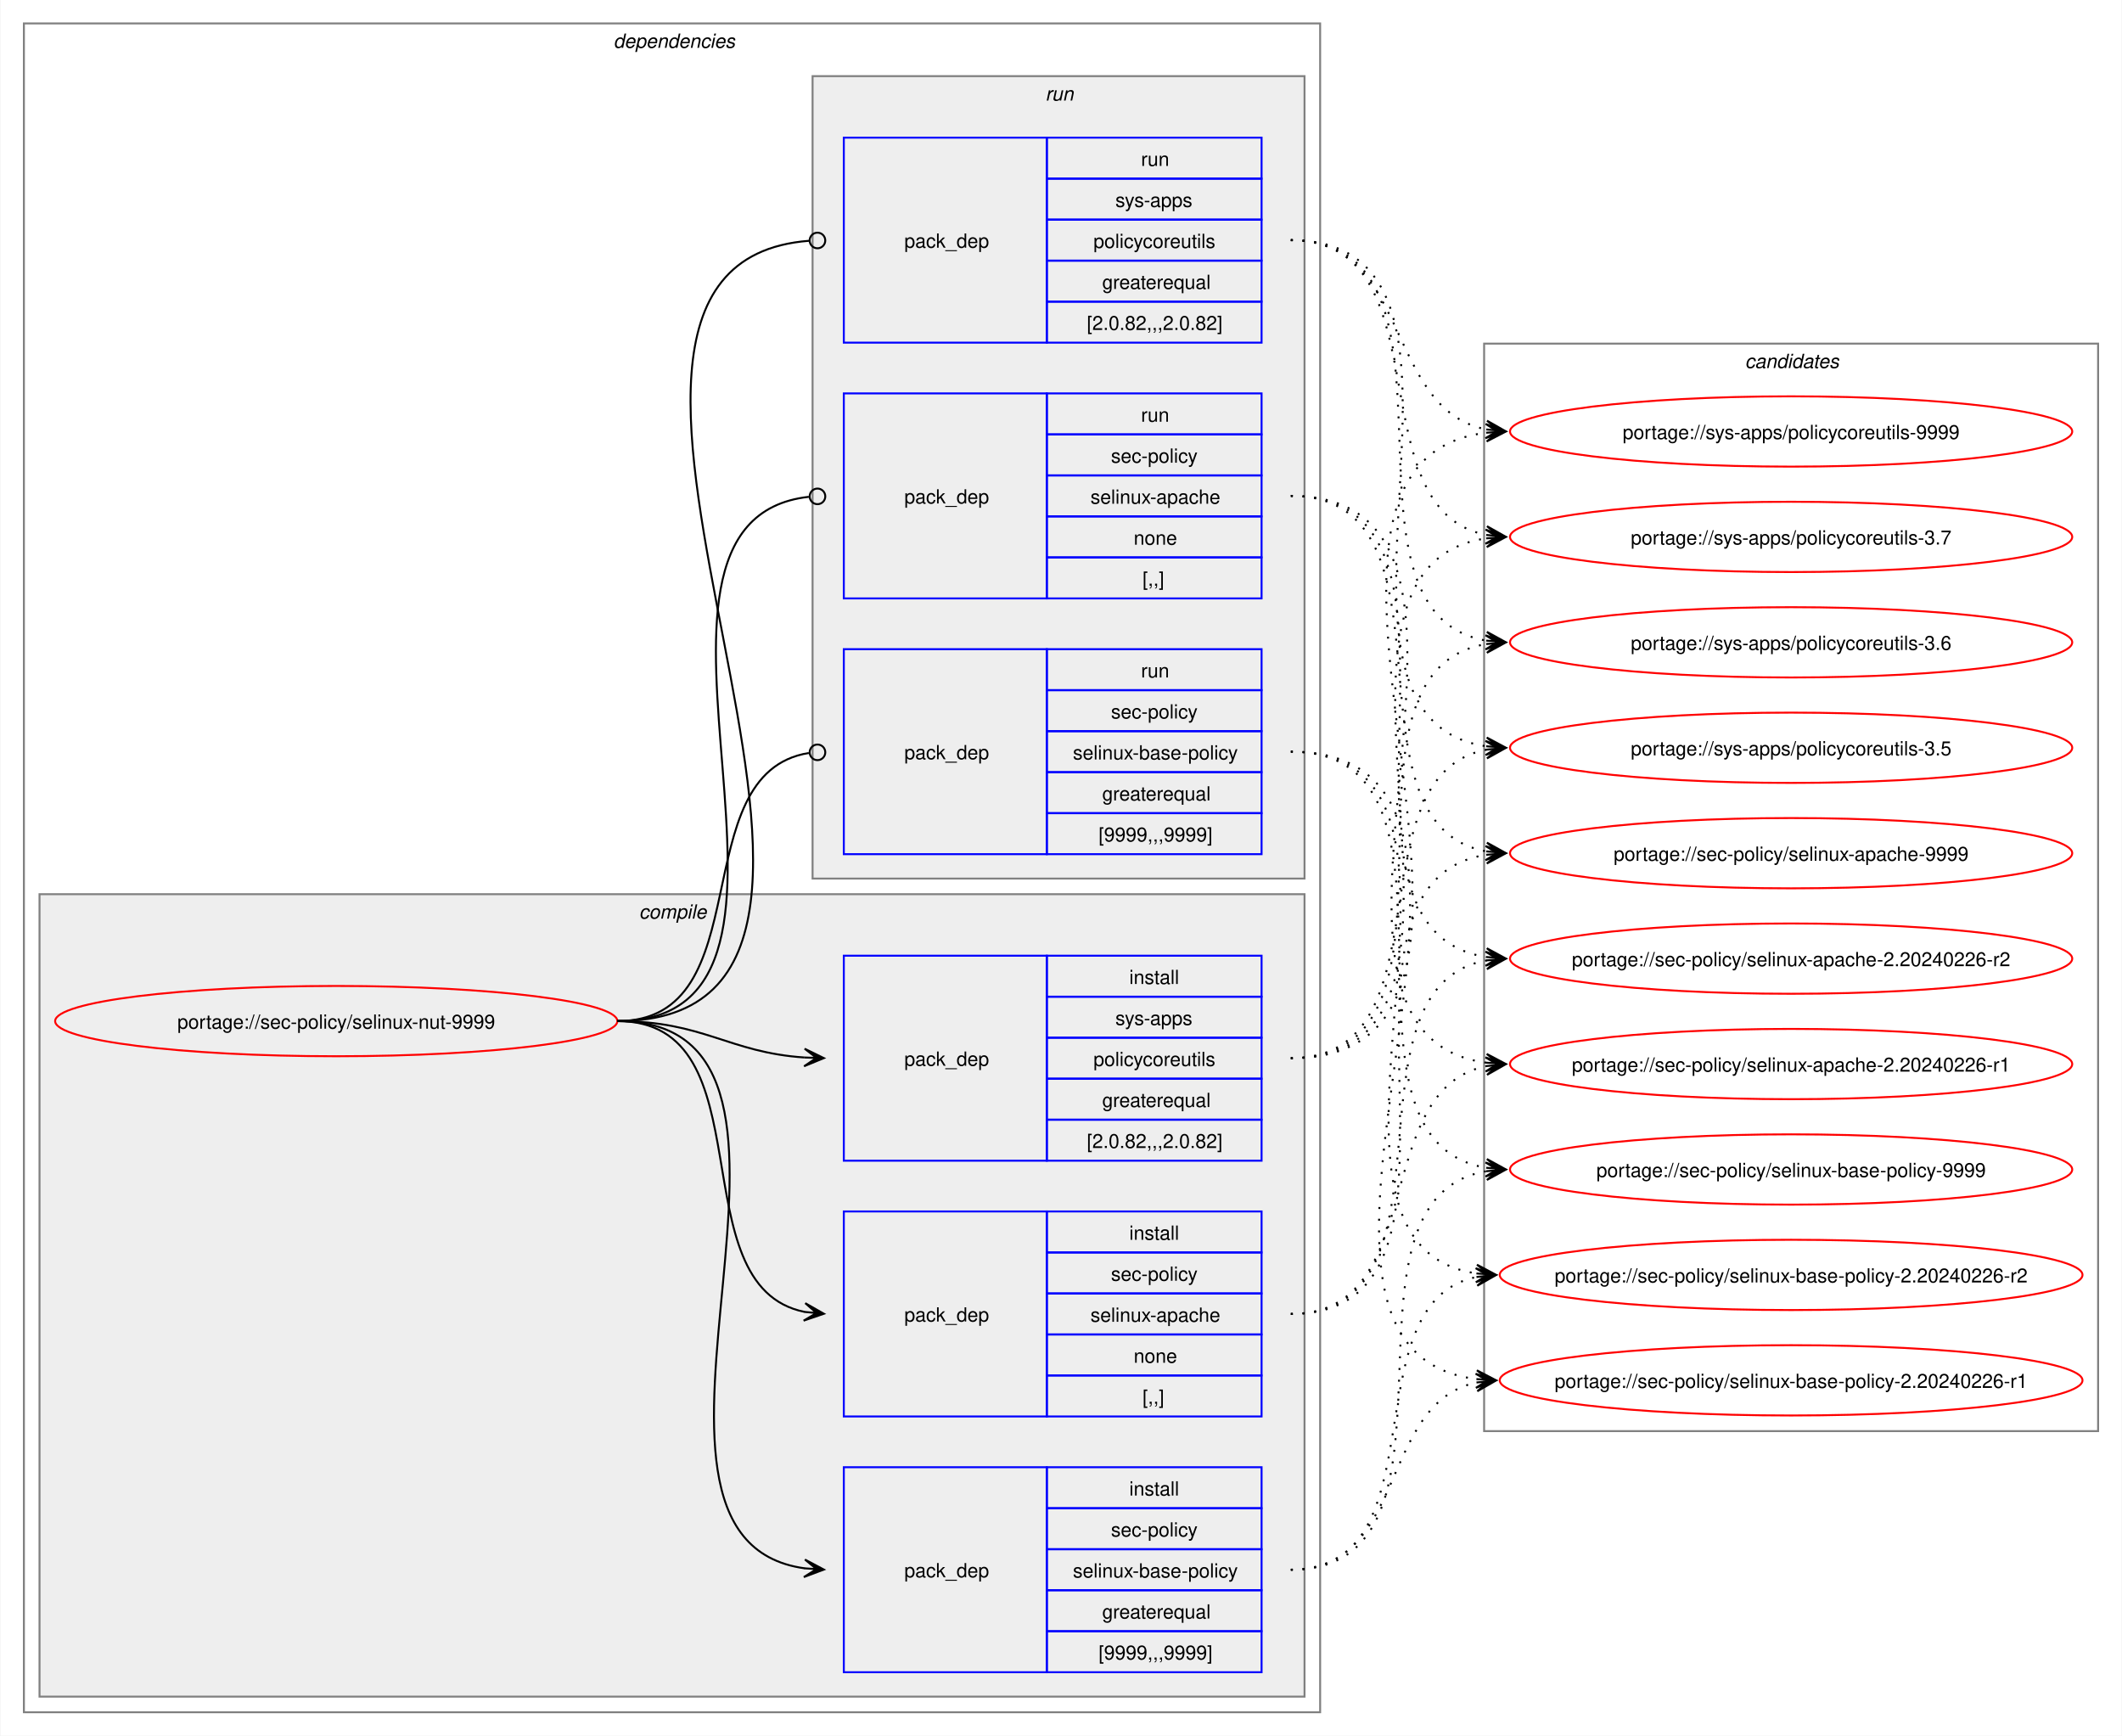
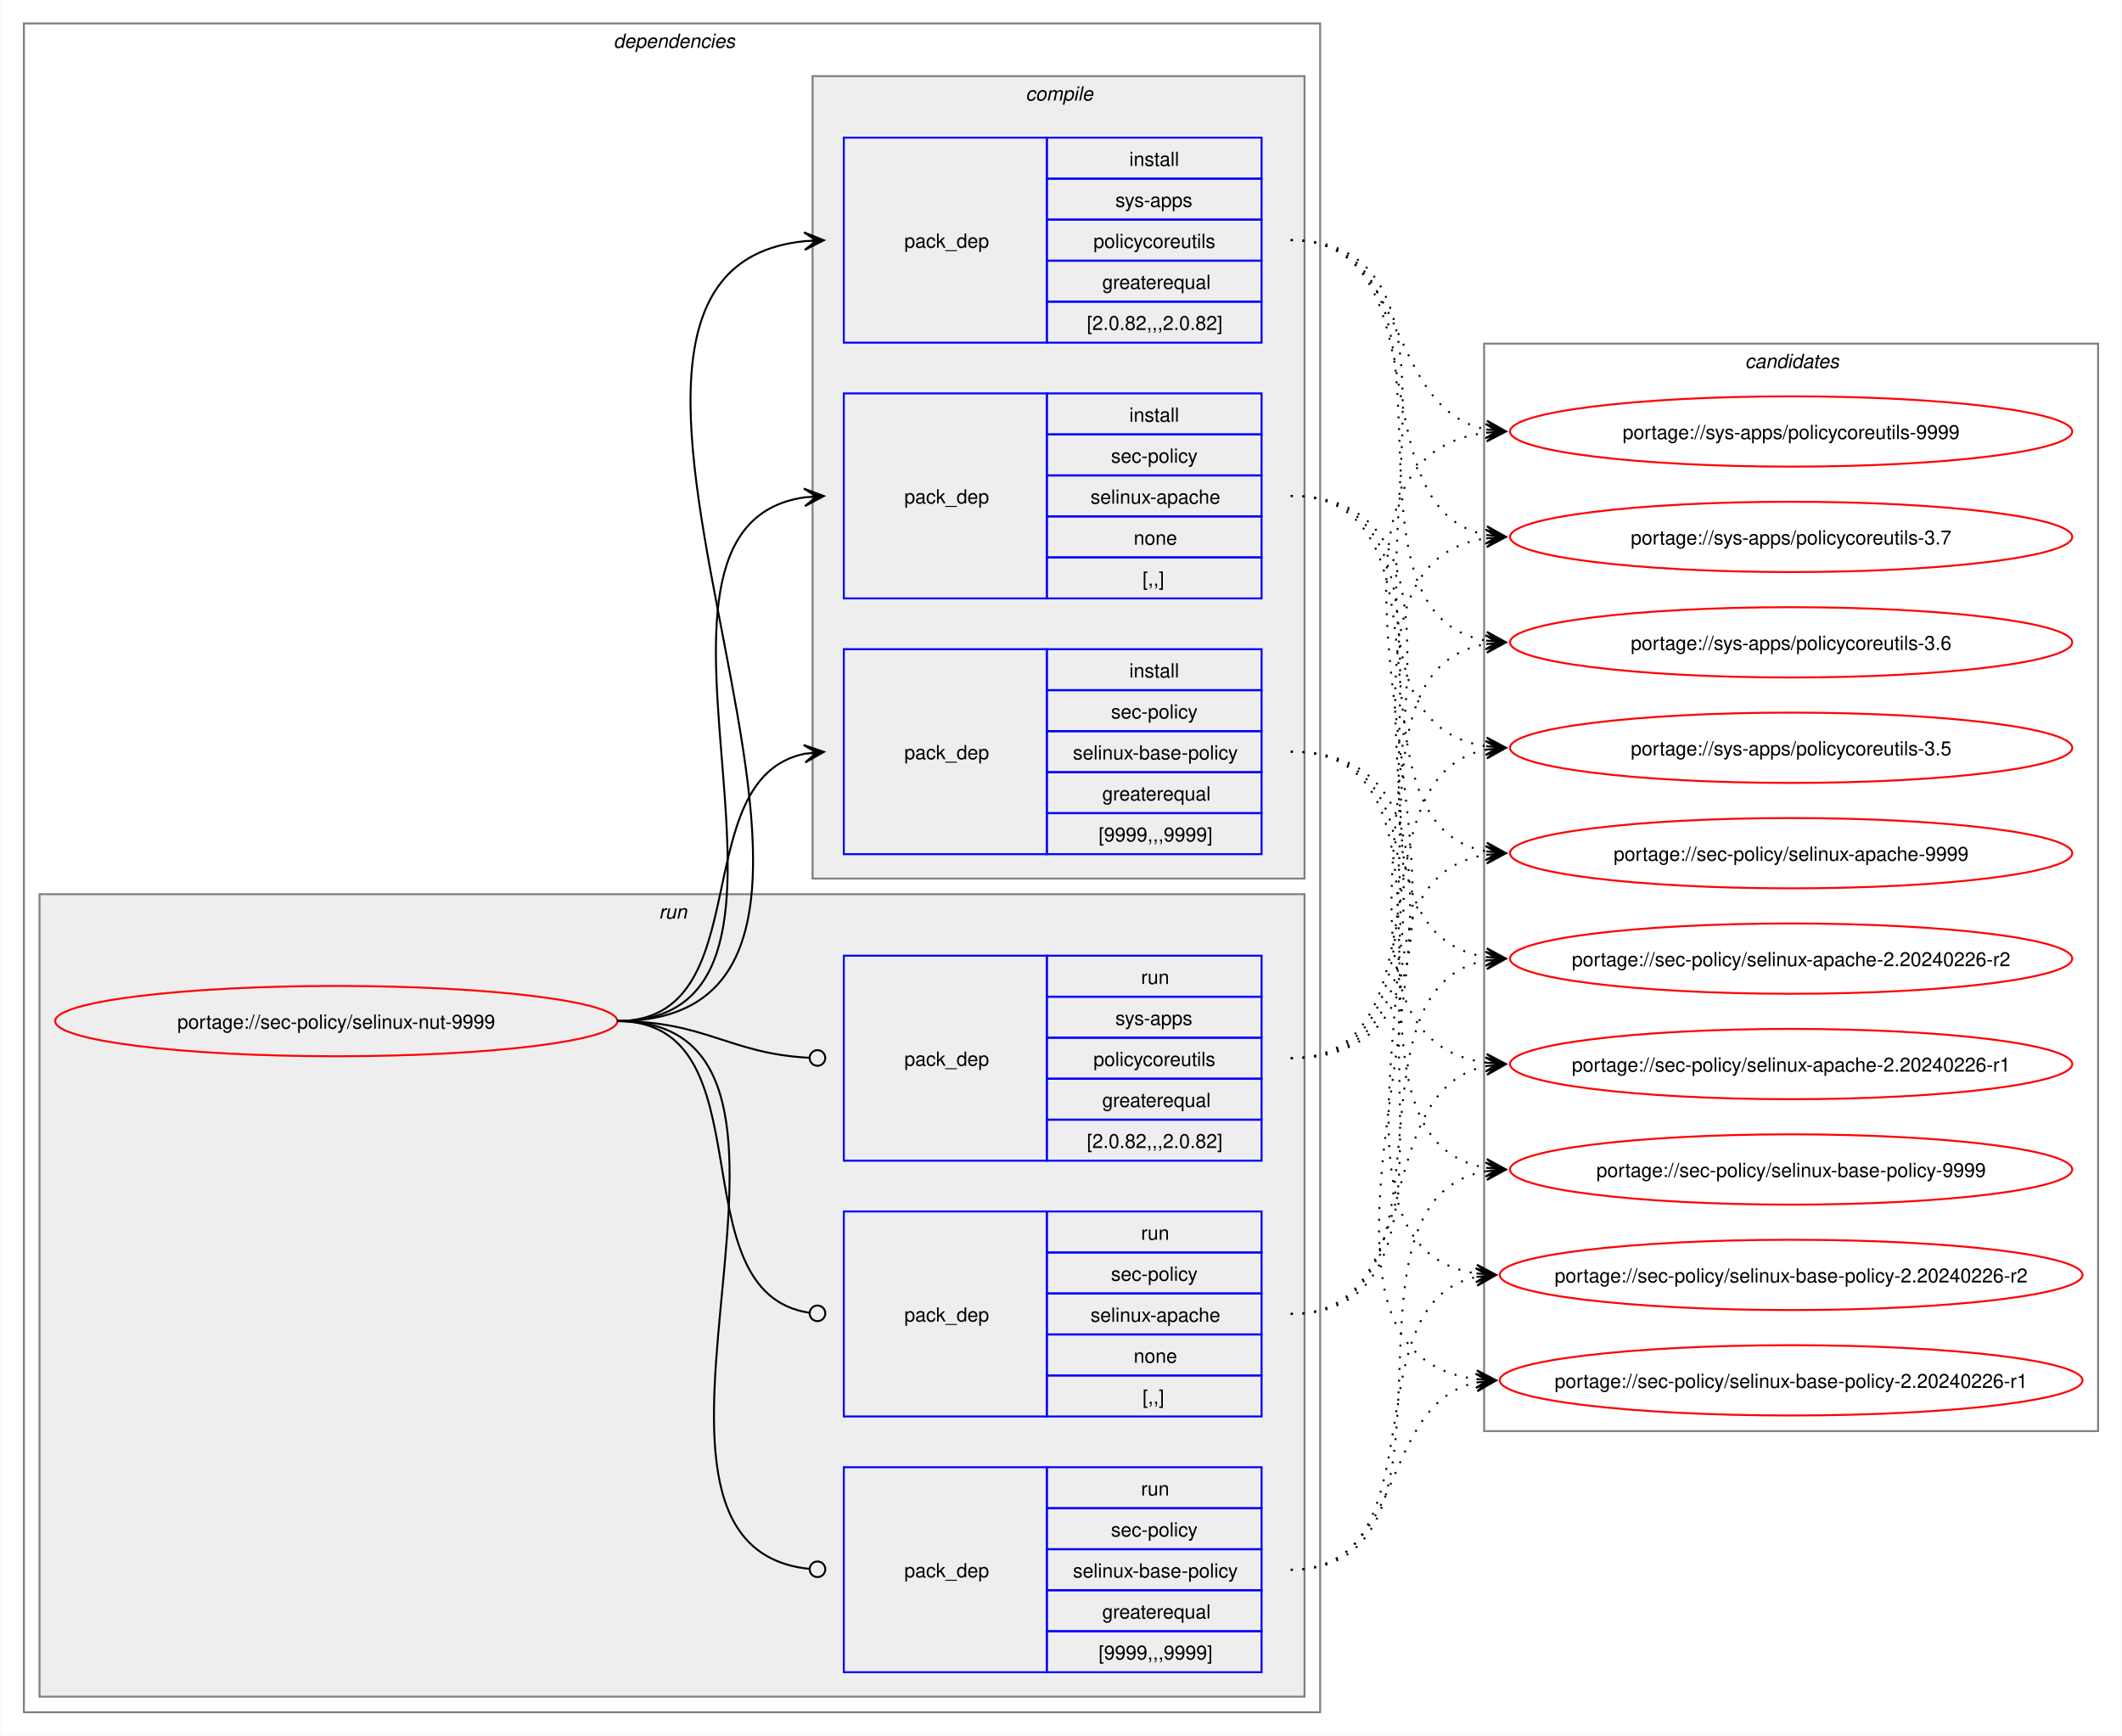
<svg xmlns="http://www.w3.org/2000/svg" xmlns:xlink="http://www.w3.org/1999/xlink" width="1087pt" height="889pt" viewBox="0.00 0.00 1086.51 889.00">
  <g id="graph0" class="graph" transform="scale(1 1) rotate(0) translate(4 885)">
    <polygon fill="white" stroke="none" points="-4,4 -4,-885 1082.51,-885 1082.51,4 -4,4" />
    <g id="clust2" class="cluster">
      <polygon fill="none" stroke="gray" points="8,-8 8,-873 672,-873 672,-8 8,-8" />
      <text text-anchor="start" x="310" y="-860.5" font-family="Helvetica,sans-Serif" font-style="italic" font-size="10.00">dependencies</text>
    </g>
+     <g id="clust8" class="cluster">
+       <polygon fill="#eeeeee" stroke="gray" points="16,-16 16,-427 664,-427 664,-16 16,-16" />
+       <text text-anchor="start" x="333.25" y="-414.5" font-family="Helvetica,sans-Serif" font-style="italic" font-size="10.00">run</text>
+     </g>
    <g id="clust3" class="cluster">
-       <polygon fill="#eeeeee" stroke="gray" points="16,-16 16,-427 664,-427 664,-16 16,-16" />
-       <text text-anchor="start" x="323.12" y="-414.5" font-family="Helvetica,sans-Serif" font-style="italic" font-size="10.00">compile</text>
-     </g>
-     <g id="clust8" class="cluster">
      <polygon fill="#eeeeee" stroke="gray" points="412,-435 412,-846 664,-846 664,-435 412,-435" />
-       <text text-anchor="start" x="531.25" y="-833.5" font-family="Helvetica,sans-Serif" font-style="italic" font-size="10.00">run</text>
+       <text text-anchor="start" x="521.12" y="-833.5" font-family="Helvetica,sans-Serif" font-style="italic" font-size="10.00">compile</text>
    </g>
    <g id="clust12" class="cluster">
      <polygon fill="none" stroke="gray" points="756,-152 756,-709 1070.51,-709 1070.51,-152 756,-152" />
      <text text-anchor="start" x="889.63" y="-696.5" font-family="Helvetica,sans-Serif" font-style="italic" font-size="10.00">candidates</text>
    </g>
    <g id="node1" class="node">
      <g id="a_node1">
        <a xlink:href="../sec-policy/selinux-nut-9999.svg" xlink:title="portage://sec-policy/selinux-nut-9999">
          <ellipse fill="none" stroke="red" cx="168" cy="-362" rx="144" ry="18" />
          <text text-anchor="middle" x="168" y="-358.12" font-family="Helvetica,sans-Serif" font-size="10.00">portage://sec-policy/selinux-nut-9999</text>
        </a>
      </g>
    </g>
    <g id="node2" class="node">
+       <polygon fill="none" stroke="blue" points="428,-578.5 428,-683.5 532,-683.5 532,-578.5 428,-578.5" />
+       <text text-anchor="start" x="459" y="-627.12" font-family="Helvetica,sans-Serif" font-size="10.00">pack_dep</text>
+       <polygon fill="none" stroke="blue" points="532,-662.5 532,-683.5 642,-683.5 642,-662.5 532,-662.5" />
+       <text text-anchor="start" x="574.25" y="-669" font-family="Helvetica,sans-Serif" font-size="10.00">install</text>
+       <polygon fill="none" stroke="blue" points="532,-641.5 532,-662.5 642,-662.5 642,-641.5 532,-641.5" />
+       <text text-anchor="start" x="564.87" y="-648" font-family="Helvetica,sans-Serif" font-size="10.00">sec-policy</text>
+       <polygon fill="none" stroke="blue" points="532,-620.5 532,-641.5 642,-641.5 642,-620.5 532,-620.5" />
+       <text text-anchor="start" x="554.37" y="-627" font-family="Helvetica,sans-Serif" font-size="10.00">selinux-apache</text>
+       <polygon fill="none" stroke="blue" points="532,-599.5 532,-620.5 642,-620.5 642,-599.5 532,-599.5" />
+       <text text-anchor="start" x="576.5" y="-606" font-family="Helvetica,sans-Serif" font-size="10.00">none</text>
+       <polygon fill="none" stroke="blue" points="532,-578.5 532,-599.5 642,-599.5 642,-578.5 532,-578.5" />
+       <text text-anchor="start" x="581" y="-585" font-family="Helvetica,sans-Serif" font-size="10.00">[,,]</text>
+     </g>
+     <g id="edge1" class="edge">
+       <path fill="none" stroke="black" d="M312,-362C436.77,-362 299.18,-614.96 408.07,-630.28" />
+       <polygon fill="black" stroke="black" points="417.78,-630.92 407.51,-634.75 414.01,-630.67 407.81,-630.26 407.81,-630.26 407.81,-630.26 414.01,-630.67 408.1,-625.77 417.78,-630.92" />
+     </g>
+     <g id="node3" class="node">
+       <polygon fill="none" stroke="blue" points="428,-447.5 428,-552.5 532,-552.5 532,-447.5 428,-447.5" />
+       <text text-anchor="start" x="459" y="-496.12" font-family="Helvetica,sans-Serif" font-size="10.00">pack_dep</text>
+       <polygon fill="none" stroke="blue" points="532,-531.5 532,-552.5 642,-552.5 642,-531.5 532,-531.5" />
+       <text text-anchor="start" x="574.25" y="-538" font-family="Helvetica,sans-Serif" font-size="10.00">install</text>
+       <polygon fill="none" stroke="blue" points="532,-510.5 532,-531.5 642,-531.5 642,-510.5 532,-510.5" />
+       <text text-anchor="start" x="564.87" y="-517" font-family="Helvetica,sans-Serif" font-size="10.00">sec-policy</text>
+       <polygon fill="none" stroke="blue" points="532,-489.5 532,-510.5 642,-510.5 642,-489.5 532,-489.5" />
+       <text text-anchor="start" x="545.37" y="-496" font-family="Helvetica,sans-Serif" font-size="10.00">selinux-base-policy</text>
+       <polygon fill="none" stroke="blue" points="532,-468.5 532,-489.5 642,-489.5 642,-468.5 532,-468.5" />
+       <text text-anchor="start" x="560.37" y="-475" font-family="Helvetica,sans-Serif" font-size="10.00">greaterequal</text>
+       <polygon fill="none" stroke="blue" points="532,-447.5 532,-468.5 642,-468.5 642,-447.5 532,-447.5" />
+       <text text-anchor="start" x="558.5" y="-454" font-family="Helvetica,sans-Serif" font-size="10.00">[9999,,,9999]</text>
+     </g>
+     <g id="edge2" class="edge">
+       <path fill="none" stroke="black" d="M312,-362C385.67,-362 345.96,-486.34 408.12,-498.97" />
+       <polygon fill="black" stroke="black" points="417.79,-499.89 407.41,-503.42 414.02,-499.53 407.83,-498.94 407.83,-498.94 407.83,-498.94 414.02,-499.53 408.26,-494.46 417.79,-499.89" />
+     </g>
+     <g id="node4" class="node">
+       <polygon fill="none" stroke="blue" points="428,-709.5 428,-814.5 532,-814.5 532,-709.5 428,-709.5" />
+       <text text-anchor="start" x="459" y="-758.12" font-family="Helvetica,sans-Serif" font-size="10.00">pack_dep</text>
+       <polygon fill="none" stroke="blue" points="532,-793.5 532,-814.5 642,-814.5 642,-793.5 532,-793.5" />
+       <text text-anchor="start" x="574.25" y="-800" font-family="Helvetica,sans-Serif" font-size="10.00">install</text>
+       <polygon fill="none" stroke="blue" points="532,-772.5 532,-793.5 642,-793.5 642,-772.5 532,-772.5" />
+       <text text-anchor="start" x="567.12" y="-779" font-family="Helvetica,sans-Serif" font-size="10.00">sys-apps</text>
+       <polygon fill="none" stroke="blue" points="532,-751.5 532,-772.5 642,-772.5 642,-751.5 532,-751.5" />
+       <text text-anchor="start" x="555.87" y="-758" font-family="Helvetica,sans-Serif" font-size="10.00">policycoreutils</text>
+       <polygon fill="none" stroke="blue" points="532,-730.5 532,-751.5 642,-751.5 642,-730.5 532,-730.5" />
+       <text text-anchor="start" x="560.37" y="-737" font-family="Helvetica,sans-Serif" font-size="10.00">greaterequal</text>
+       <polygon fill="none" stroke="blue" points="532,-709.5 532,-730.5 642,-730.5 642,-709.5 532,-709.5" />
+       <text text-anchor="start" x="552.5" y="-716" font-family="Helvetica,sans-Serif" font-size="10.00">[2.0.82,,,2.0.82]</text>
+     </g>
+     <g id="edge3" class="edge">
+       <path fill="none" stroke="black" d="M312,-362C492.25,-362 245.49,-745.76 408.23,-761.5" />
+       <polygon fill="black" stroke="black" points="417.78,-761.94 407.59,-765.98 414.01,-761.77 407.79,-761.48 407.79,-761.48 407.79,-761.48 414.01,-761.77 408,-756.99 417.78,-761.94" />
+     </g>
+     <g id="node5" class="node">
      <polygon fill="none" stroke="blue" points="428,-159.5 428,-264.5 532,-264.5 532,-159.5 428,-159.5" />
      <text text-anchor="start" x="459" y="-208.12" font-family="Helvetica,sans-Serif" font-size="10.00">pack_dep</text>
      <polygon fill="none" stroke="blue" points="532,-243.5 532,-264.5 642,-264.5 642,-243.5 532,-243.5" />
-       <text text-anchor="start" x="574.25" y="-250" font-family="Helvetica,sans-Serif" font-size="10.00">install</text>
+       <text text-anchor="start" x="580.25" y="-250" font-family="Helvetica,sans-Serif" font-size="10.00">run</text>
      <polygon fill="none" stroke="blue" points="532,-222.5 532,-243.5 642,-243.5 642,-222.5 532,-222.5" />
      <text text-anchor="start" x="564.87" y="-229" font-family="Helvetica,sans-Serif" font-size="10.00">sec-policy</text>
      <polygon fill="none" stroke="blue" points="532,-201.5 532,-222.5 642,-222.5 642,-201.5 532,-201.5" />
      <text text-anchor="start" x="554.37" y="-208" font-family="Helvetica,sans-Serif" font-size="10.00">selinux-apache</text>
      <polygon fill="none" stroke="blue" points="532,-180.5 532,-201.5 642,-201.5 642,-180.5 532,-180.5" />
      <text text-anchor="start" x="576.5" y="-187" font-family="Helvetica,sans-Serif" font-size="10.00">none</text>
      <polygon fill="none" stroke="blue" points="532,-159.5 532,-180.5 642,-180.5 642,-159.5 532,-159.5" />
      <text text-anchor="start" x="581" y="-166" font-family="Helvetica,sans-Serif" font-size="10.00">[,,]</text>
    </g>
-     <g id="edge1" class="edge">
-       <path fill="none" stroke="black" d="M312,-362C389.89,-362 342.32,-226.29 407.96,-213.04" />
-       <polygon fill="black" stroke="black" points="417.79,-212.11 408.25,-217.53 414.02,-212.47 407.83,-213.05 407.83,-213.05 407.83,-213.05 414.02,-212.47 407.41,-208.57 417.79,-212.11" />
-     </g>
-     <g id="node3" class="node">
+     <g id="edge4" class="edge">
+       <path fill="none" stroke="black" d="M312,-362C390.85,-362 341.13,-222.93 410.44,-212.6" />
+       <ellipse fill="none" stroke="black" cx="414.51" cy="-212.32" rx="4" ry="4" />
+     </g>
+     <g id="node6" class="node">
      <polygon fill="none" stroke="blue" points="428,-28.5 428,-133.5 532,-133.5 532,-28.5 428,-28.5" />
      <text text-anchor="start" x="459" y="-77.12" font-family="Helvetica,sans-Serif" font-size="10.00">pack_dep</text>
      <polygon fill="none" stroke="blue" points="532,-112.5 532,-133.5 642,-133.5 642,-112.5 532,-112.5" />
-       <text text-anchor="start" x="574.25" y="-119" font-family="Helvetica,sans-Serif" font-size="10.00">install</text>
+       <text text-anchor="start" x="580.25" y="-119" font-family="Helvetica,sans-Serif" font-size="10.00">run</text>
      <polygon fill="none" stroke="blue" points="532,-91.5 532,-112.5 642,-112.5 642,-91.5 532,-91.5" />
      <text text-anchor="start" x="564.87" y="-98" font-family="Helvetica,sans-Serif" font-size="10.00">sec-policy</text>
      <polygon fill="none" stroke="blue" points="532,-70.5 532,-91.5 642,-91.5 642,-70.5 532,-70.5" />
      <text text-anchor="start" x="545.37" y="-77" font-family="Helvetica,sans-Serif" font-size="10.00">selinux-base-policy</text>
      <polygon fill="none" stroke="blue" points="532,-49.5 532,-70.5 642,-70.5 642,-49.5 532,-49.5" />
      <text text-anchor="start" x="560.37" y="-56" font-family="Helvetica,sans-Serif" font-size="10.00">greaterequal</text>
      <polygon fill="none" stroke="blue" points="532,-28.5 532,-49.5 642,-49.5 642,-28.5 532,-28.5" />
      <text text-anchor="start" x="558.5" y="-35" font-family="Helvetica,sans-Serif" font-size="10.00">[9999,,,9999]</text>
    </g>
-     <g id="edge2" class="edge">
-       <path fill="none" stroke="black" d="M312,-362C441.72,-362 294.5,-97.22 408,-81.71" />
-       <polygon fill="black" stroke="black" points="417.78,-81.08 408.09,-86.21 414.01,-81.32 407.8,-81.72 407.8,-81.72 407.8,-81.72 414.01,-81.32 407.52,-77.23 417.78,-81.08" />
-     </g>
-     <g id="node4" class="node">
+     <g id="edge5" class="edge">
+       <path fill="none" stroke="black" d="M312,-362C442.5,-362 292.71,-94.02 410.08,-81.46" />
+       <ellipse fill="none" stroke="black" cx="414.51" cy="-81.23" rx="4" ry="4" />
+     </g>
+     <g id="node7" class="node">
      <polygon fill="none" stroke="blue" points="428,-290.5 428,-395.5 532,-395.5 532,-290.5 428,-290.5" />
      <text text-anchor="start" x="459" y="-339.12" font-family="Helvetica,sans-Serif" font-size="10.00">pack_dep</text>
      <polygon fill="none" stroke="blue" points="532,-374.5 532,-395.5 642,-395.5 642,-374.5 532,-374.5" />
-       <text text-anchor="start" x="574.25" y="-381" font-family="Helvetica,sans-Serif" font-size="10.00">install</text>
+       <text text-anchor="start" x="580.25" y="-381" font-family="Helvetica,sans-Serif" font-size="10.00">run</text>
      <polygon fill="none" stroke="blue" points="532,-353.5 532,-374.5 642,-374.5 642,-353.5 532,-353.5" />
      <text text-anchor="start" x="567.12" y="-360" font-family="Helvetica,sans-Serif" font-size="10.00">sys-apps</text>
      <polygon fill="none" stroke="blue" points="532,-332.5 532,-353.5 642,-353.5 642,-332.5 532,-332.5" />
      <text text-anchor="start" x="555.87" y="-339" font-family="Helvetica,sans-Serif" font-size="10.00">policycoreutils</text>
      <polygon fill="none" stroke="blue" points="532,-311.5 532,-332.5 642,-332.5 642,-311.5 532,-311.5" />
      <text text-anchor="start" x="560.37" y="-318" font-family="Helvetica,sans-Serif" font-size="10.00">greaterequal</text>
      <polygon fill="none" stroke="blue" points="532,-290.5 532,-311.5 642,-311.5 642,-290.5 532,-290.5" />
      <text text-anchor="start" x="552.5" y="-297" font-family="Helvetica,sans-Serif" font-size="10.00">[2.0.82,,,2.0.82]</text>
    </g>
-     <g id="edge3" class="edge">
-       <path fill="none" stroke="black" d="M312,-362C356.34,-362 368.74,-345.99 407.84,-343.36" />
-       <polygon fill="black" stroke="black" points="417.78,-343.04 407.93,-347.86 414,-343.16 407.79,-343.36 407.79,-343.36 407.79,-343.36 414,-343.16 407.64,-338.87 417.78,-343.04" />
-     </g>
-     <g id="node5" class="node">
-       <polygon fill="none" stroke="blue" points="428,-578.5 428,-683.5 532,-683.5 532,-578.5 428,-578.5" />
-       <text text-anchor="start" x="459" y="-627.12" font-family="Helvetica,sans-Serif" font-size="10.00">pack_dep</text>
-       <polygon fill="none" stroke="blue" points="532,-662.5 532,-683.5 642,-683.5 642,-662.5 532,-662.5" />
-       <text text-anchor="start" x="580.25" y="-669" font-family="Helvetica,sans-Serif" font-size="10.00">run</text>
-       <polygon fill="none" stroke="blue" points="532,-641.5 532,-662.5 642,-662.5 642,-641.5 532,-641.5" />
-       <text text-anchor="start" x="564.87" y="-648" font-family="Helvetica,sans-Serif" font-size="10.00">sec-policy</text>
-       <polygon fill="none" stroke="blue" points="532,-620.5 532,-641.5 642,-641.5 642,-620.5 532,-620.5" />
-       <text text-anchor="start" x="554.37" y="-627" font-family="Helvetica,sans-Serif" font-size="10.00">selinux-apache</text>
-       <polygon fill="none" stroke="blue" points="532,-599.5 532,-620.5 642,-620.5 642,-599.5 532,-599.5" />
-       <text text-anchor="start" x="576.5" y="-606" font-family="Helvetica,sans-Serif" font-size="10.00">none</text>
-       <polygon fill="none" stroke="blue" points="532,-578.5 532,-599.5 642,-599.5 642,-578.5 532,-578.5" />
-       <text text-anchor="start" x="581" y="-585" font-family="Helvetica,sans-Serif" font-size="10.00">[,,]</text>
-     </g>
-     <g id="edge4" class="edge">
-       <path fill="none" stroke="black" d="M312,-362C437.53,-362 297.51,-618.03 410.07,-630.53" />
-       <ellipse fill="none" stroke="black" cx="414.51" cy="-630.76" rx="4" ry="4" />
-     </g>
-     <g id="node6" class="node">
-       <polygon fill="none" stroke="blue" points="428,-447.5 428,-552.5 532,-552.5 532,-447.5 428,-447.5" />
-       <text text-anchor="start" x="459" y="-496.12" font-family="Helvetica,sans-Serif" font-size="10.00">pack_dep</text>
-       <polygon fill="none" stroke="blue" points="532,-531.5 532,-552.5 642,-552.5 642,-531.5 532,-531.5" />
-       <text text-anchor="start" x="580.25" y="-538" font-family="Helvetica,sans-Serif" font-size="10.00">run</text>
-       <polygon fill="none" stroke="blue" points="532,-510.5 532,-531.5 642,-531.5 642,-510.5 532,-510.5" />
-       <text text-anchor="start" x="564.87" y="-517" font-family="Helvetica,sans-Serif" font-size="10.00">sec-policy</text>
-       <polygon fill="none" stroke="blue" points="532,-489.5 532,-510.5 642,-510.5 642,-489.5 532,-489.5" />
-       <text text-anchor="start" x="545.37" y="-496" font-family="Helvetica,sans-Serif" font-size="10.00">selinux-base-policy</text>
-       <polygon fill="none" stroke="blue" points="532,-468.5 532,-489.5 642,-489.5 642,-468.5 532,-468.5" />
-       <text text-anchor="start" x="560.37" y="-475" font-family="Helvetica,sans-Serif" font-size="10.00">greaterequal</text>
-       <polygon fill="none" stroke="blue" points="532,-447.5 532,-468.5 642,-468.5 642,-447.5 532,-447.5" />
-       <text text-anchor="start" x="558.5" y="-454" font-family="Helvetica,sans-Serif" font-size="10.00">[9999,,,9999]</text>
-     </g>
-     <g id="edge5" class="edge">
-       <path fill="none" stroke="black" d="M312,-362C386.43,-362 345.13,-488.91 410.07,-499.32" />
-       <ellipse fill="none" stroke="black" cx="414.51" cy="-499.66" rx="4" ry="4" />
-     </g>
-     <g id="node7" class="node">
-       <polygon fill="none" stroke="blue" points="428,-709.5 428,-814.5 532,-814.5 532,-709.5 428,-709.5" />
-       <text text-anchor="start" x="459" y="-758.12" font-family="Helvetica,sans-Serif" font-size="10.00">pack_dep</text>
-       <polygon fill="none" stroke="blue" points="532,-793.5 532,-814.5 642,-814.5 642,-793.5 532,-793.5" />
-       <text text-anchor="start" x="580.25" y="-800" font-family="Helvetica,sans-Serif" font-size="10.00">run</text>
-       <polygon fill="none" stroke="blue" points="532,-772.5 532,-793.5 642,-793.5 642,-772.5 532,-772.5" />
-       <text text-anchor="start" x="567.12" y="-779" font-family="Helvetica,sans-Serif" font-size="10.00">sys-apps</text>
-       <polygon fill="none" stroke="blue" points="532,-751.5 532,-772.5 642,-772.5 642,-751.5 532,-751.5" />
-       <text text-anchor="start" x="555.87" y="-758" font-family="Helvetica,sans-Serif" font-size="10.00">policycoreutils</text>
-       <polygon fill="none" stroke="blue" points="532,-730.5 532,-751.5 642,-751.5 642,-730.5 532,-730.5" />
-       <text text-anchor="start" x="560.37" y="-737" font-family="Helvetica,sans-Serif" font-size="10.00">greaterequal</text>
-       <polygon fill="none" stroke="blue" points="532,-709.5 532,-730.5 642,-730.5 642,-709.5 532,-709.5" />
-       <text text-anchor="start" x="552.5" y="-716" font-family="Helvetica,sans-Serif" font-size="10.00">[2.0.82,,,2.0.82]</text>
-     </g>
    <g id="edge6" class="edge">
-       <path fill="none" stroke="black" d="M312,-362C492.97,-362 243.52,-748.83 410.2,-761.67" />
-       <ellipse fill="none" stroke="black" cx="414.5" cy="-761.83" rx="4" ry="4" />
+       <path fill="none" stroke="black" d="M312,-362C357.19,-362 369.2,-345.37 410.11,-343.23" />
+       <ellipse fill="none" stroke="black" cx="414.5" cy="-343.11" rx="4" ry="4" />
    </g>
    <g id="node8" class="node">
      <g id="a_node8">
        <a xlink:href="../sec-policy/selinux-apache-9999.svg" xlink:title="portage://sec-policy/selinux-apache-9999">
          <ellipse fill="none" stroke="red" cx="913.26" cy="-448" rx="144" ry="18" />
          <text text-anchor="middle" x="913.26" y="-444.12" font-family="Helvetica,sans-Serif" font-size="10.00">portage://sec-policy/selinux-apache-9999</text>
        </a>
      </g>
    </g>
    <g id="edge7" class="edge">
-       <path fill="none" stroke="black" stroke-dasharray="1,5" d="M657,-212C769,-212 660.27,-432.14 757.18,-447.19" />
-       <polygon fill="black" stroke="black" points="767.04,-447.91 756.74,-451.67 763.27,-447.64 757.07,-447.18 757.07,-447.18 757.07,-447.18 763.27,-447.64 757.39,-442.7 767.04,-447.91" />
+       <path fill="none" stroke="black" stroke-dasharray="1,5" d="M657,-631C748.28,-631 679.27,-462.7 757.4,-448.9" />
+       <polygon fill="black" stroke="black" points="767.04,-448.1 757.45,-453.41 763.27,-448.41 757.08,-448.93 757.08,-448.93 757.08,-448.93 763.27,-448.41 756.7,-444.44 767.04,-448.1" />
    </g>
    <g id="node9" class="node">
      <g id="a_node9">
        <a xlink:href="../sec-policy/selinux-apache-2.20240226-r2.svg" xlink:title="portage://sec-policy/selinux-apache-2.20240226-r2">
          <ellipse fill="none" stroke="red" cx="913.26" cy="-394" rx="144" ry="18" />
          <text text-anchor="middle" x="913.26" y="-390.12" font-family="Helvetica,sans-Serif" font-size="10.00">portage://sec-policy/selinux-apache-2.20240226-r2</text>
        </a>
      </g>
    </g>
    <g id="edge8" class="edge">
-       <path fill="none" stroke="black" stroke-dasharray="1,5" d="M657,-212C747.92,-212 679.59,-379.38 757.44,-393.11" />
-       <polygon fill="black" stroke="black" points="767.04,-393.9 756.7,-397.56 763.27,-393.59 757.08,-393.08 757.08,-393.08 757.08,-393.08 763.27,-393.59 757.45,-388.59 767.04,-393.9" />
+       <path fill="none" stroke="black" stroke-dasharray="1,5" d="M657,-631C769.38,-631 659.92,-409.92 757.14,-394.81" />
+       <polygon fill="black" stroke="black" points="767.04,-394.09 757.39,-399.31 763.27,-394.36 757.07,-394.82 757.07,-394.82 757.07,-394.82 763.27,-394.36 756.74,-390.33 767.04,-394.09" />
    </g>
    <g id="node10" class="node">
      <g id="a_node10">
        <a xlink:href="../sec-policy/selinux-apache-2.20240226-r1.svg" xlink:title="portage://sec-policy/selinux-apache-2.20240226-r1">
          <ellipse fill="none" stroke="red" cx="913.26" cy="-340" rx="144" ry="18" />
          <text text-anchor="middle" x="913.26" y="-336.12" font-family="Helvetica,sans-Serif" font-size="10.00">portage://sec-policy/selinux-apache-2.20240226-r1</text>
        </a>
      </g>
    </g>
    <g id="edge9" class="edge">
-       <path fill="none" stroke="black" stroke-dasharray="1,5" d="M657,-212C728.4,-212 696.73,-326.86 757.26,-338.97" />
-       <polygon fill="black" stroke="black" points="767.04,-339.89 756.67,-343.43 763.28,-339.53 757.09,-338.95 757.09,-338.95 757.09,-338.95 763.28,-339.53 757.51,-334.47 767.04,-339.89" />
+       <path fill="none" stroke="black" stroke-dasharray="1,5" d="M657,-631C791.54,-631 638.93,-356.25 757.21,-340.69" />
+       <polygon fill="black" stroke="black" points="767.04,-340.08 757.34,-345.19 763.27,-340.31 757.06,-340.7 757.06,-340.7 757.06,-340.7 763.27,-340.31 756.78,-336.21 767.04,-340.08" />
    </g>
    <g id="node11" class="node">
      <g id="a_node11">
        <a xlink:href="../sec-policy/selinux-base-policy-9999.svg" xlink:title="portage://sec-policy/selinux-base-policy-9999">
          <ellipse fill="none" stroke="red" cx="913.26" cy="-286" rx="144" ry="18" />
          <text text-anchor="middle" x="913.26" y="-282.12" font-family="Helvetica,sans-Serif" font-size="10.00">portage://sec-policy/selinux-base-policy-9999</text>
        </a>
      </g>
    </g>
    <g id="edge10" class="edge">
-       <path fill="none" stroke="black" stroke-dasharray="1,5" d="M657,-81C756.72,-81 671.62,-270.68 757.26,-285.13" />
-       <polygon fill="black" stroke="black" points="767.04,-285.9 756.72,-289.6 763.27,-285.61 757.07,-285.12 757.07,-285.12 757.07,-285.12 763.27,-285.61 757.43,-280.63 767.04,-285.9" />
+       <path fill="none" stroke="black" stroke-dasharray="1,5" d="M657,-500C760.22,-500 668.42,-301.59 757.17,-286.86" />
+       <polygon fill="black" stroke="black" points="767.04,-286.09 757.42,-291.36 763.27,-286.39 757.07,-286.87 757.07,-286.87 757.07,-286.87 763.27,-286.39 756.72,-282.38 767.04,-286.09" />
    </g>
    <g id="node12" class="node">
      <g id="a_node12">
        <a xlink:href="../sec-policy/selinux-base-policy-2.20240226-r2.svg" xlink:title="portage://sec-policy/selinux-base-policy-2.20240226-r2">
          <ellipse fill="none" stroke="red" cx="913.26" cy="-232" rx="149.26" ry="18" />
          <text text-anchor="middle" x="913.26" y="-228.12" font-family="Helvetica,sans-Serif" font-size="10.00">portage://sec-policy/selinux-base-policy-2.20240226-r2</text>
        </a>
      </g>
    </g>
    <g id="edge11" class="edge">
-       <path fill="none" stroke="black" stroke-dasharray="1,5" d="M657,-81C735.05,-81 686.51,-217.61 752.2,-230.96" />
-       <polygon fill="black" stroke="black" points="762.04,-231.89 751.66,-235.42 758.28,-231.53 752.09,-230.94 752.09,-230.94 752.09,-230.94 758.28,-231.53 752.51,-226.46 762.04,-231.89" />
+       <path fill="none" stroke="black" stroke-dasharray="1,5" d="M657,-500C781.25,-500 643.95,-247.98 752.37,-232.72" />
+       <polygon fill="black" stroke="black" points="762.04,-232.08 752.36,-237.23 758.27,-232.33 752.06,-232.74 752.06,-232.74 752.06,-232.74 758.27,-232.33 751.76,-228.25 762.04,-232.08" />
    </g>
    <g id="node13" class="node">
      <g id="a_node13">
        <a xlink:href="../sec-policy/selinux-base-policy-2.20240226-r1.svg" xlink:title="portage://sec-policy/selinux-base-policy-2.20240226-r1">
          <ellipse fill="none" stroke="red" cx="913.26" cy="-178" rx="149.26" ry="18" />
          <text text-anchor="middle" x="913.26" y="-174.12" font-family="Helvetica,sans-Serif" font-size="10.00">portage://sec-policy/selinux-base-policy-2.20240226-r1</text>
        </a>
      </g>
    </g>
    <g id="edge12" class="edge">
-       <path fill="none" stroke="black" stroke-dasharray="1,5" d="M657,-81C716.95,-81 701.68,-166.25 752.23,-176.91" />
-       <polygon fill="black" stroke="black" points="762.04,-177.88 751.65,-181.38 758.28,-177.51 752.09,-176.9 752.09,-176.9 752.09,-176.9 758.28,-177.51 752.53,-172.42 762.04,-177.88" />
+       <path fill="none" stroke="black" stroke-dasharray="1,5" d="M657,-500C803.88,-500 622.24,-194.14 752.43,-178.61" />
+       <polygon fill="black" stroke="black" points="762.04,-178.07 752.31,-183.13 758.26,-178.28 752.05,-178.63 752.05,-178.63 752.05,-178.63 758.26,-178.28 751.8,-174.14 762.04,-178.07" />
    </g>
    <g id="node14" class="node">
      <g id="a_node14">
        <a xlink:href="../sys-apps/policycoreutils-9999.svg" xlink:title="portage://sys-apps/policycoreutils-9999">
          <ellipse fill="none" stroke="red" cx="913.26" cy="-664" rx="144" ry="18" />
          <text text-anchor="middle" x="913.26" y="-660.12" font-family="Helvetica,sans-Serif" font-size="10.00">portage://sys-apps/policycoreutils-9999</text>
        </a>
      </g>
    </g>
    <g id="edge13" class="edge">
-       <path fill="none" stroke="black" stroke-dasharray="1,5" d="M657,-343C804.16,-343 626.73,-647.91 757.4,-663.39" />
-       <polygon fill="black" stroke="black" points="767.04,-663.93 756.8,-667.86 763.26,-663.72 757.05,-663.37 757.05,-663.37 757.05,-663.37 763.26,-663.72 757.31,-658.88 767.04,-663.93" />
+       <path fill="none" stroke="black" stroke-dasharray="1,5" d="M657,-762C718.9,-762 704.53,-675.51 757.2,-665.03" />
+       <polygon fill="black" stroke="black" points="767.04,-664.11 757.5,-669.53 763.28,-664.47 757.09,-665.04 757.09,-665.04 757.09,-665.04 763.28,-664.47 756.67,-660.56 767.04,-664.11" />
    </g>
    <g id="node15" class="node">
      <g id="a_node15">
        <a xlink:href="../sys-apps/policycoreutils-3.7.svg" xlink:title="portage://sys-apps/policycoreutils-3.7">
          <ellipse fill="none" stroke="red" cx="913.26" cy="-610" rx="144" ry="18" />
          <text text-anchor="middle" x="913.26" y="-606.12" font-family="Helvetica,sans-Serif" font-size="10.00">portage://sys-apps/policycoreutils-3.7</text>
        </a>
      </g>
    </g>
    <g id="edge14" class="edge">
-       <path fill="none" stroke="black" stroke-dasharray="1,5" d="M657,-343C781.66,-343 648.28,-594.08 757.32,-609.28" />
-       <polygon fill="black" stroke="black" points="767.04,-609.92 756.77,-613.75 763.27,-609.67 757.06,-609.26 757.06,-609.26 757.06,-609.26 763.27,-609.67 757.36,-604.77 767.04,-609.92" />
+       <path fill="none" stroke="black" stroke-dasharray="1,5" d="M657,-762C736.79,-762 689.5,-623.92 757.38,-610.97" />
+       <polygon fill="black" stroke="black" points="767.04,-610.11 757.48,-615.48 763.28,-610.44 757.08,-611 757.08,-611 757.08,-611 763.28,-610.44 756.68,-606.51 767.04,-610.11" />
    </g>
    <g id="node16" class="node">
      <g id="a_node16">
        <a xlink:href="../sys-apps/policycoreutils-3.6.svg" xlink:title="portage://sys-apps/policycoreutils-3.6">
          <ellipse fill="none" stroke="red" cx="913.26" cy="-556" rx="144" ry="18" />
          <text text-anchor="middle" x="913.26" y="-552.12" font-family="Helvetica,sans-Serif" font-size="10.00">portage://sys-apps/policycoreutils-3.6</text>
        </a>
      </g>
    </g>
    <g id="edge15" class="edge">
-       <path fill="none" stroke="black" stroke-dasharray="1,5" d="M657,-343C759.84,-343 668.76,-540.48 757.21,-555.14" />
-       <polygon fill="black" stroke="black" points="767.04,-555.91 756.72,-559.62 763.27,-555.61 757.07,-555.13 757.07,-555.13 757.07,-555.13 763.27,-555.61 757.42,-550.64 767.04,-555.91" />
+       <path fill="none" stroke="black" stroke-dasharray="1,5" d="M657,-762C757.09,-762 671.29,-571.39 757.22,-556.87" />
+       <polygon fill="black" stroke="black" points="767.04,-556.1 757.43,-561.37 763.27,-556.39 757.07,-556.89 757.07,-556.89 757.07,-556.89 763.27,-556.39 756.72,-552.4 767.04,-556.1" />
    </g>
    <g id="node17" class="node">
      <g id="a_node17">
        <a xlink:href="../sys-apps/policycoreutils-3.5.svg" xlink:title="portage://sys-apps/policycoreutils-3.5">
          <ellipse fill="none" stroke="red" cx="913.26" cy="-502" rx="144" ry="18" />
          <text text-anchor="middle" x="913.26" y="-498.12" font-family="Helvetica,sans-Serif" font-size="10.00">portage://sys-apps/policycoreutils-3.5</text>
        </a>
      </g>
    </g>
    <g id="edge16" class="edge">
+       <path fill="none" stroke="black" stroke-dasharray="1,5" d="M657,-762C778.76,-762 651.06,-518 757.23,-502.75" />
+       <polygon fill="black" stroke="black" points="767.04,-502.08 757.37,-507.25 763.27,-502.34 757.06,-502.76 757.06,-502.76 757.06,-502.76 763.27,-502.34 756.76,-498.27 767.04,-502.08" />
+     </g>
+     <g id="edge17" class="edge">
+       <path fill="none" stroke="black" stroke-dasharray="1,5" d="M657,-212C769,-212 660.27,-432.14 757.18,-447.19" />
+       <polygon fill="black" stroke="black" points="767.04,-447.91 756.74,-451.67 763.27,-447.64 757.07,-447.18 757.07,-447.18 757.07,-447.18 763.27,-447.64 757.39,-442.7 767.04,-447.91" />
+     </g>
+     <g id="edge18" class="edge">
+       <path fill="none" stroke="black" stroke-dasharray="1,5" d="M657,-212C747.92,-212 679.59,-379.38 757.44,-393.11" />
+       <polygon fill="black" stroke="black" points="767.04,-393.9 756.7,-397.56 763.27,-393.59 757.08,-393.08 757.08,-393.08 757.08,-393.08 763.27,-393.59 757.45,-388.59 767.04,-393.9" />
+     </g>
+     <g id="edge19" class="edge">
+       <path fill="none" stroke="black" stroke-dasharray="1,5" d="M657,-212C728.4,-212 696.73,-326.86 757.26,-338.97" />
+       <polygon fill="black" stroke="black" points="767.04,-339.89 756.67,-343.43 763.28,-339.53 757.09,-338.95 757.09,-338.95 757.09,-338.95 763.28,-339.53 757.51,-334.47 767.04,-339.89" />
+     </g>
+     <g id="edge20" class="edge">
+       <path fill="none" stroke="black" stroke-dasharray="1,5" d="M657,-81C756.72,-81 671.62,-270.68 757.26,-285.13" />
+       <polygon fill="black" stroke="black" points="767.04,-285.9 756.72,-289.6 763.27,-285.61 757.07,-285.12 757.07,-285.12 757.07,-285.12 763.27,-285.61 757.43,-280.63 767.04,-285.9" />
+     </g>
+     <g id="edge21" class="edge">
+       <path fill="none" stroke="black" stroke-dasharray="1,5" d="M657,-81C735.05,-81 686.51,-217.61 752.2,-230.96" />
+       <polygon fill="black" stroke="black" points="762.04,-231.89 751.66,-235.42 758.28,-231.53 752.09,-230.94 752.09,-230.94 752.09,-230.94 758.28,-231.53 752.51,-226.46 762.04,-231.89" />
+     </g>
+     <g id="edge22" class="edge">
+       <path fill="none" stroke="black" stroke-dasharray="1,5" d="M657,-81C716.95,-81 701.68,-166.25 752.23,-176.91" />
+       <polygon fill="black" stroke="black" points="762.04,-177.88 751.65,-181.38 758.28,-177.51 752.09,-176.9 752.09,-176.9 752.09,-176.9 758.28,-177.51 752.53,-172.42 762.04,-177.88" />
+     </g>
+     <g id="edge23" class="edge">
+       <path fill="none" stroke="black" stroke-dasharray="1,5" d="M657,-343C804.16,-343 626.73,-647.91 757.4,-663.39" />
+       <polygon fill="black" stroke="black" points="767.04,-663.93 756.8,-667.86 763.26,-663.72 757.05,-663.37 757.05,-663.37 757.05,-663.37 763.26,-663.72 757.31,-658.88 767.04,-663.93" />
+     </g>
+     <g id="edge24" class="edge">
+       <path fill="none" stroke="black" stroke-dasharray="1,5" d="M657,-343C781.66,-343 648.28,-594.08 757.32,-609.28" />
+       <polygon fill="black" stroke="black" points="767.04,-609.92 756.77,-613.75 763.27,-609.67 757.06,-609.26 757.06,-609.26 757.06,-609.26 763.27,-609.67 757.36,-604.77 767.04,-609.92" />
+     </g>
+     <g id="edge25" class="edge">
+       <path fill="none" stroke="black" stroke-dasharray="1,5" d="M657,-343C759.84,-343 668.76,-540.48 757.21,-555.14" />
+       <polygon fill="black" stroke="black" points="767.04,-555.91 756.72,-559.62 763.27,-555.61 757.07,-555.13 757.07,-555.13 757.07,-555.13 763.27,-555.61 757.42,-550.64 767.04,-555.91" />
+     </g>
+     <g id="edge26" class="edge">
      <path fill="none" stroke="black" stroke-dasharray="1,5" d="M657,-343C739.37,-343 687.21,-488.04 757.5,-501.07" />
      <polygon fill="black" stroke="black" points="767.04,-501.89 756.69,-505.51 763.27,-501.57 757.08,-501.03 757.08,-501.03 757.08,-501.03 763.27,-501.57 757.47,-496.55 767.04,-501.89" />
    </g>
-     <g id="edge17" class="edge">
-       <path fill="none" stroke="black" stroke-dasharray="1,5" d="M657,-631C748.28,-631 679.27,-462.7 757.4,-448.9" />
-       <polygon fill="black" stroke="black" points="767.04,-448.1 757.45,-453.41 763.27,-448.41 757.08,-448.93 757.08,-448.93 757.08,-448.93 763.27,-448.41 756.7,-444.44 767.04,-448.1" />
-     </g>
-     <g id="edge18" class="edge">
-       <path fill="none" stroke="black" stroke-dasharray="1,5" d="M657,-631C769.38,-631 659.92,-409.92 757.14,-394.81" />
-       <polygon fill="black" stroke="black" points="767.04,-394.09 757.39,-399.31 763.27,-394.36 757.07,-394.82 757.07,-394.82 757.07,-394.82 763.27,-394.36 756.74,-390.33 767.04,-394.09" />
-     </g>
-     <g id="edge19" class="edge">
-       <path fill="none" stroke="black" stroke-dasharray="1,5" d="M657,-631C791.54,-631 638.93,-356.25 757.21,-340.69" />
-       <polygon fill="black" stroke="black" points="767.04,-340.08 757.34,-345.19 763.27,-340.31 757.06,-340.7 757.06,-340.7 757.06,-340.7 763.27,-340.31 756.78,-336.21 767.04,-340.08" />
-     </g>
-     <g id="edge20" class="edge">
-       <path fill="none" stroke="black" stroke-dasharray="1,5" d="M657,-500C760.22,-500 668.42,-301.59 757.17,-286.86" />
-       <polygon fill="black" stroke="black" points="767.04,-286.09 757.42,-291.36 763.27,-286.39 757.07,-286.87 757.07,-286.87 757.07,-286.87 763.27,-286.39 756.72,-282.38 767.04,-286.09" />
-     </g>
-     <g id="edge21" class="edge">
-       <path fill="none" stroke="black" stroke-dasharray="1,5" d="M657,-500C781.25,-500 643.95,-247.98 752.37,-232.72" />
-       <polygon fill="black" stroke="black" points="762.04,-232.08 752.36,-237.23 758.27,-232.33 752.06,-232.74 752.06,-232.74 752.06,-232.74 758.27,-232.33 751.76,-228.25 762.04,-232.08" />
-     </g>
-     <g id="edge22" class="edge">
-       <path fill="none" stroke="black" stroke-dasharray="1,5" d="M657,-500C803.88,-500 622.24,-194.14 752.43,-178.61" />
-       <polygon fill="black" stroke="black" points="762.04,-178.07 752.31,-183.13 758.26,-178.28 752.05,-178.63 752.05,-178.63 752.05,-178.63 758.26,-178.28 751.8,-174.14 762.04,-178.07" />
-     </g>
-     <g id="edge23" class="edge">
-       <path fill="none" stroke="black" stroke-dasharray="1,5" d="M657,-762C718.9,-762 704.53,-675.51 757.2,-665.03" />
-       <polygon fill="black" stroke="black" points="767.04,-664.11 757.5,-669.53 763.28,-664.47 757.09,-665.04 757.09,-665.04 757.09,-665.04 763.28,-664.47 756.67,-660.56 767.04,-664.11" />
-     </g>
-     <g id="edge24" class="edge">
-       <path fill="none" stroke="black" stroke-dasharray="1,5" d="M657,-762C736.79,-762 689.5,-623.92 757.38,-610.97" />
-       <polygon fill="black" stroke="black" points="767.04,-610.11 757.48,-615.48 763.28,-610.44 757.08,-611 757.08,-611 757.08,-611 763.28,-610.44 756.68,-606.51 767.04,-610.11" />
-     </g>
-     <g id="edge25" class="edge">
-       <path fill="none" stroke="black" stroke-dasharray="1,5" d="M657,-762C757.09,-762 671.29,-571.39 757.22,-556.87" />
-       <polygon fill="black" stroke="black" points="767.04,-556.1 757.43,-561.37 763.27,-556.39 757.07,-556.89 757.07,-556.89 757.07,-556.89 763.27,-556.39 756.72,-552.4 767.04,-556.1" />
-     </g>
-     <g id="edge26" class="edge">
-       <path fill="none" stroke="black" stroke-dasharray="1,5" d="M657,-762C778.76,-762 651.06,-518 757.23,-502.75" />
-       <polygon fill="black" stroke="black" points="767.04,-502.08 757.37,-507.25 763.27,-502.34 757.06,-502.76 757.06,-502.76 757.06,-502.76 763.27,-502.34 756.76,-498.27 767.04,-502.08" />
-     </g>
  </g>
</svg>
